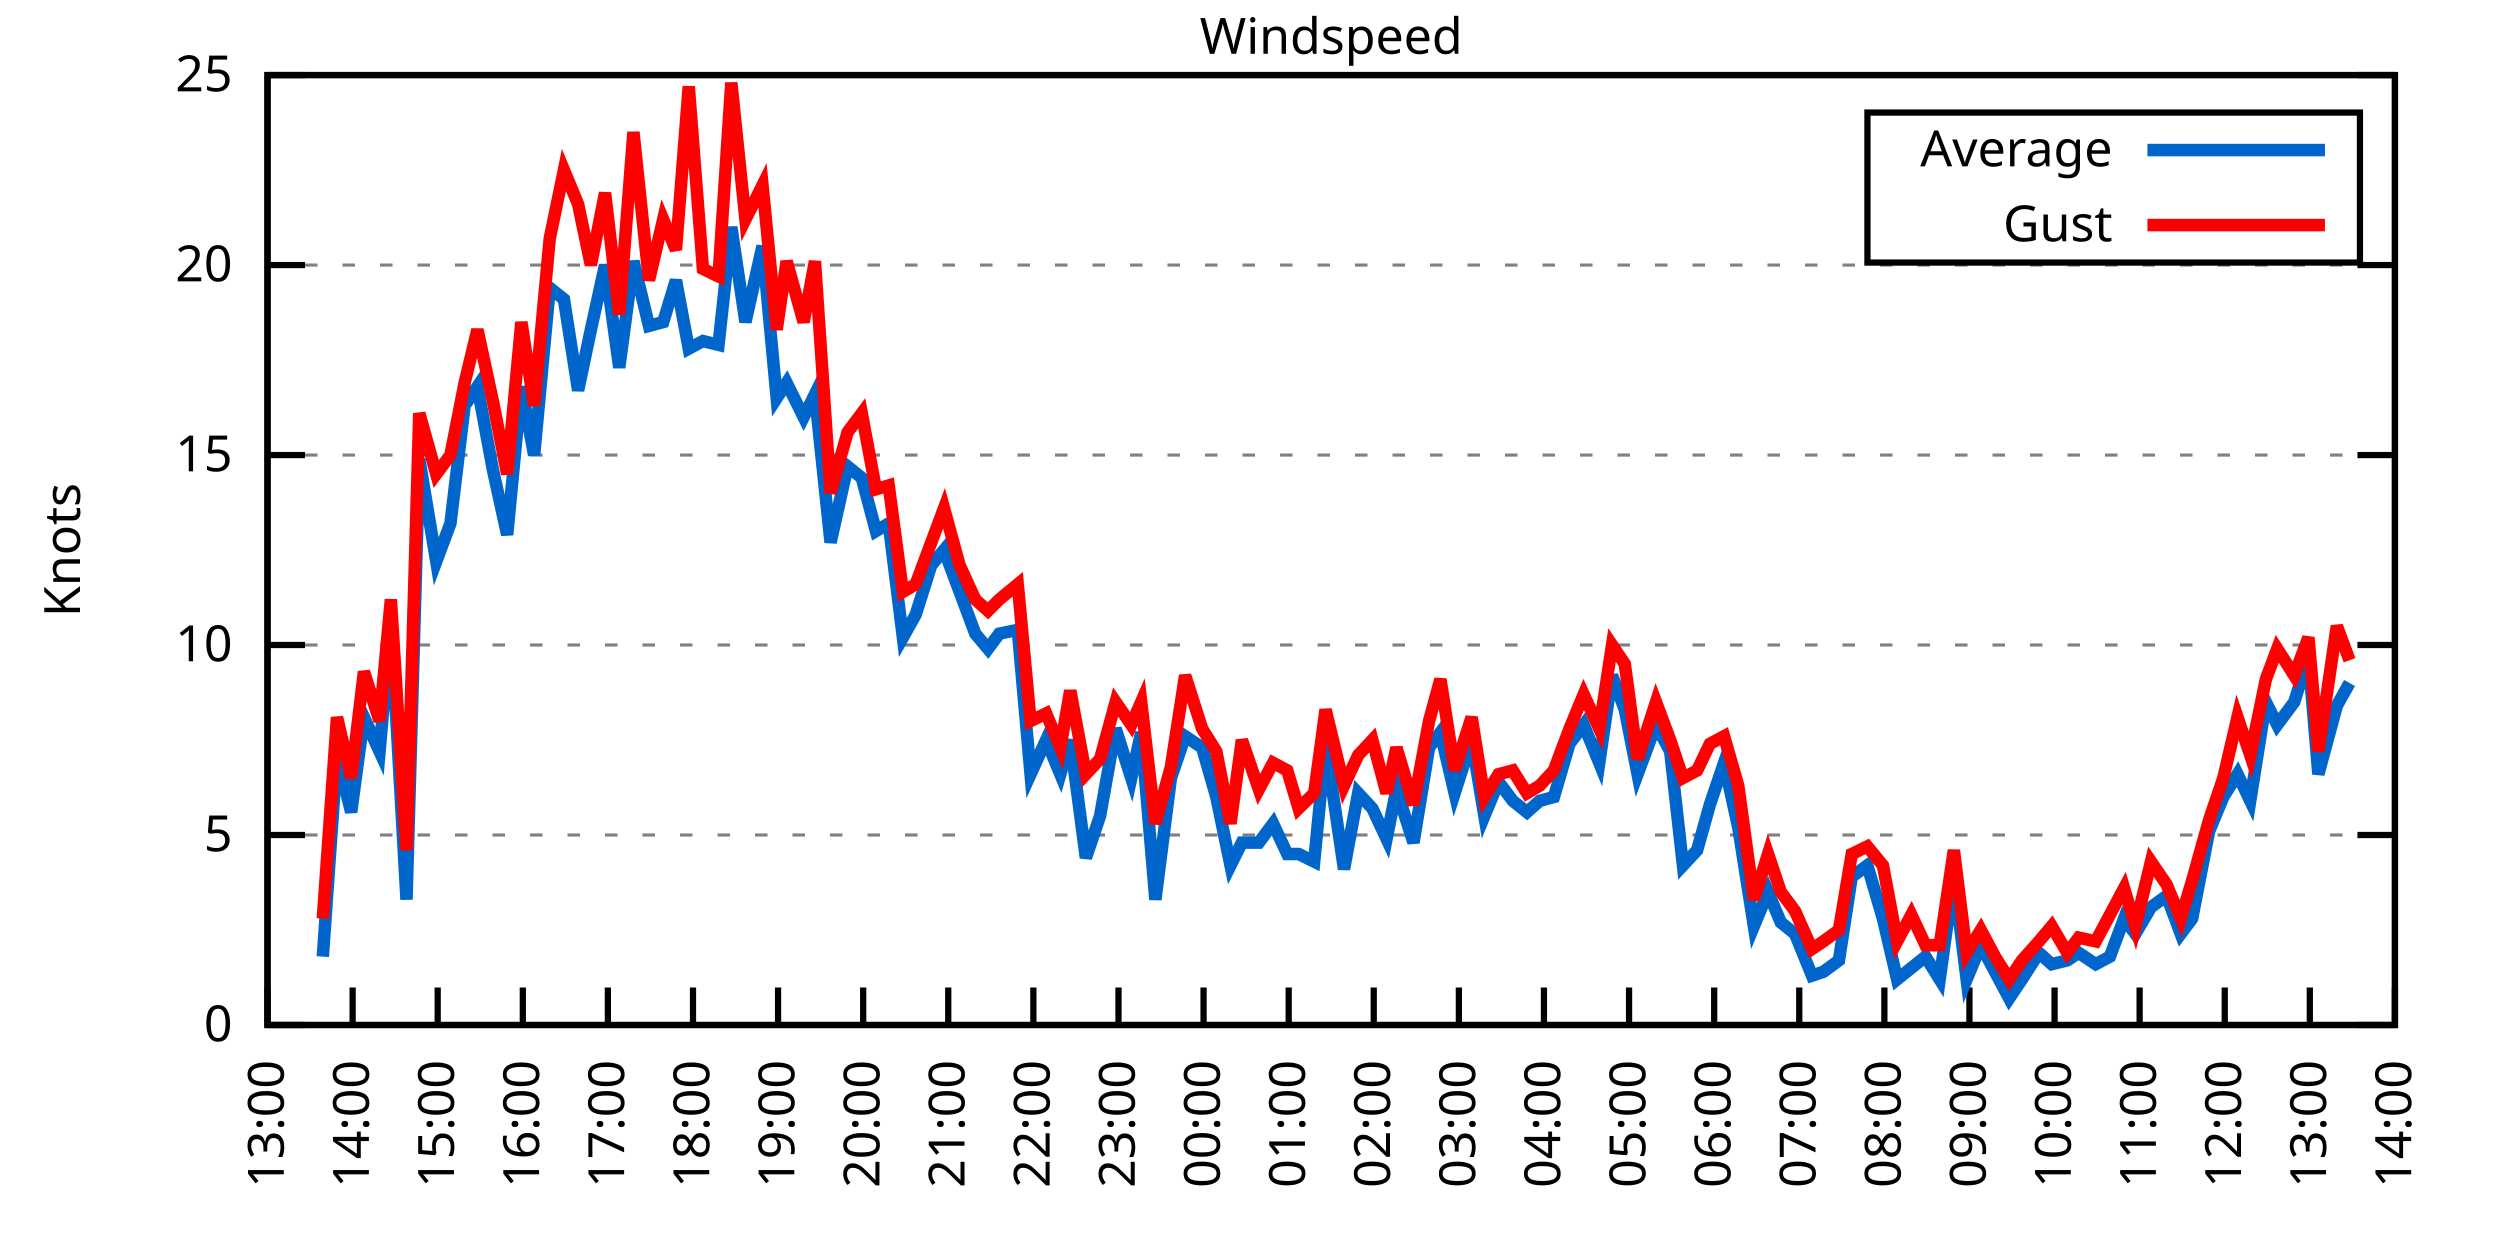
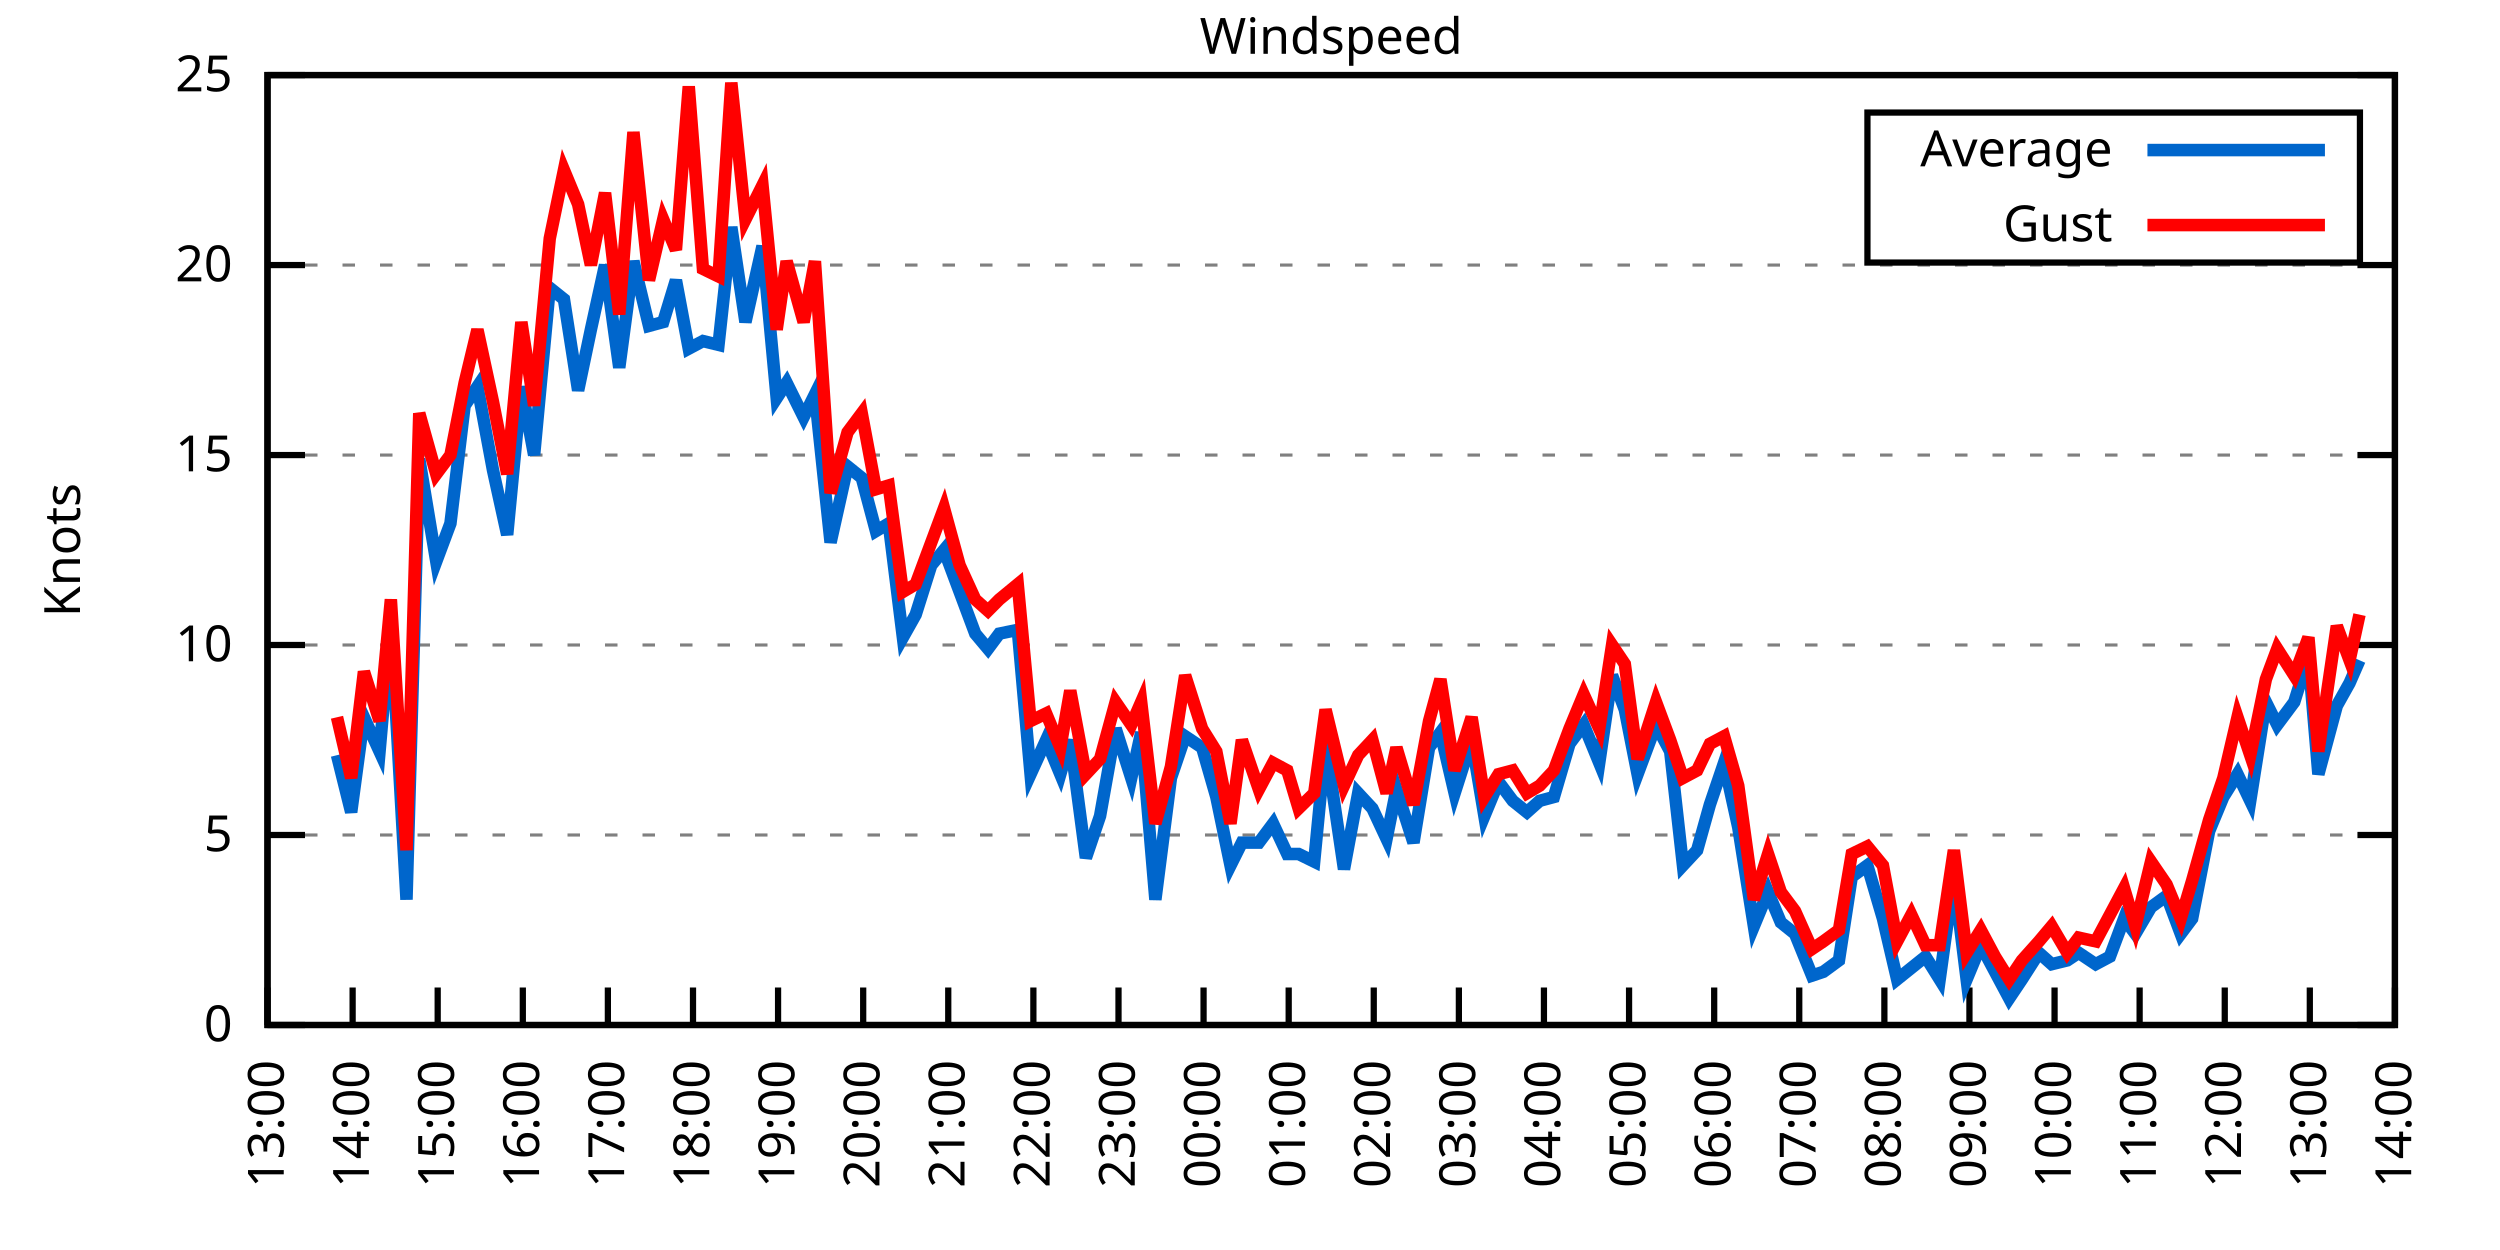
<svg xmlns="http://www.w3.org/2000/svg" xmlns:xlink="http://www.w3.org/1999/xlink" width="400" height="200" viewBox="0 0 400 200">
  <g id="gnuplot_canvas">
    <rect x="0" y="0" width="400" height="200" fill="none" />
    <defs>
      <circle id="gpDot" r="0.5" stroke-width="0.5" stroke="currentColor" />
      <path id="gpPt0" stroke-width="0.333" stroke="currentColor" d="M-1,0 h2 M0,-1 v2" />
      <path id="gpPt1" stroke-width="0.333" stroke="currentColor" d="M-1,-1 L1,1 M1,-1 L-1,1" />
      <path id="gpPt2" stroke-width="0.333" stroke="currentColor" d="M-1,0 L1,0 M0,-1 L0,1 M-1,-1 L1,1 M-1,1 L1,-1" />
      <rect id="gpPt3" stroke-width="0.333" stroke="currentColor" x="-1" y="-1" width="2" height="2" />
      <rect id="gpPt4" stroke-width="0.333" stroke="currentColor" fill="currentColor" x="-1" y="-1" width="2" height="2" />
      <circle id="gpPt5" stroke-width="0.333" stroke="currentColor" cx="0" cy="0" r="1" />
      <use xlink:href="#gpPt5" id="gpPt6" fill="currentColor" stroke="none" />
      <path id="gpPt7" stroke-width="0.333" stroke="currentColor" d="M0,-1.33 L-1.33,0.67 L1.33,0.67 z" />
      <use xlink:href="#gpPt7" id="gpPt8" fill="currentColor" stroke="none" />
      <use xlink:href="#gpPt7" id="gpPt9" stroke="currentColor" transform="rotate(180)" />
      <use xlink:href="#gpPt9" id="gpPt10" fill="currentColor" stroke="none" />
      <use xlink:href="#gpPt3" id="gpPt11" stroke="currentColor" transform="rotate(45)" />
      <use xlink:href="#gpPt11" id="gpPt12" fill="currentColor" stroke="none" />
      <path id="gpPt13" stroke-width="0.333" stroke="currentColor" d="M0,1.330 L1.265,0.411 L0.782,-1.067 L-0.782,-1.076 L-1.265,0.411 z" />
      <use xlink:href="#gpPt13" id="gpPt14" fill="currentColor" stroke="none" />
      <filter id="textbox" filterUnits="objectBoundingBox" x="0" y="0" height="1" width="1">
        <feFlood flood-color="white" flood-opacity="1" result="bgnd" />
        <feComposite in="SourceGraphic" in2="bgnd" operator="atop" />
      </filter>
      <filter id="greybox" filterUnits="objectBoundingBox" x="0" y="0" height="1" width="1">
        <feFlood flood-color="lightgrey" flood-opacity="1" result="grey" />
        <feComposite in="SourceGraphic" in2="grey" operator="atop" />
      </filter>
    </defs>
    <g fill="none" color="white" stroke="currentColor" stroke-width="1.00" stroke-linecap="butt" stroke-linejoin="miter">
</g>
    <g fill="none" color="black" stroke="currentColor" stroke-width="1.00" stroke-linecap="butt" stroke-linejoin="miter">
      <g stroke="none" shape-rendering="crispEdges">
        <polygon fill="rgb(255, 255, 255)" points="42.80,164.00 383.18,164.00 383.18,12.02 42.80,12.02 " />
      </g>
    </g>
    <g fill="none" color="black" stroke="currentColor" stroke-width="1.00" stroke-linecap="butt" stroke-linejoin="miter">
</g>
    <g fill="none" color="black" stroke="black" stroke-width="0.50" stroke-linecap="butt" stroke-linejoin="miter">
</g>
    <g fill="none" color="gray" stroke="currentColor" stroke-width="0.50" stroke-linecap="butt" stroke-linejoin="miter">
      <path stroke="gray" stroke-dasharray="2,4" class="gridline" d="M42.80,164.00 L383.19,164.00  " />
    </g>
    <g fill="none" color="gray" stroke="gray" stroke-width="1.00" stroke-linecap="butt" stroke-linejoin="miter">
</g>
    <g fill="none" color="black" stroke="currentColor" stroke-width="1.00" stroke-linecap="butt" stroke-linejoin="miter">
      <path stroke="black" d="M42.80,164.00 L48.80,164.00 M383.19,164.00 L377.19,164.00  " />
      <g transform="translate(37.20,166.60)" stroke="none" fill="black" font-family="Sans" font-size="8.00" text-anchor="end">
        <text>
          <tspan font-family="Sans"> 0</tspan>
        </text>
      </g>
    </g>
    <g fill="none" color="black" stroke="currentColor" stroke-width="1.00" stroke-linecap="butt" stroke-linejoin="miter">
</g>
    <g fill="none" color="black" stroke="black" stroke-width="0.50" stroke-linecap="butt" stroke-linejoin="miter">
</g>
    <g fill="none" color="gray" stroke="currentColor" stroke-width="0.50" stroke-linecap="butt" stroke-linejoin="miter">
      <path stroke="gray" stroke-dasharray="2,4" class="gridline" d="M42.80,133.60 L383.19,133.60  " />
    </g>
    <g fill="none" color="gray" stroke="gray" stroke-width="1.00" stroke-linecap="butt" stroke-linejoin="miter">
</g>
    <g fill="none" color="black" stroke="currentColor" stroke-width="1.00" stroke-linecap="butt" stroke-linejoin="miter">
      <path stroke="black" d="M42.80,133.60 L48.80,133.60 M383.19,133.60 L377.19,133.60  " />
      <g transform="translate(37.20,136.20)" stroke="none" fill="black" font-family="Sans" font-size="8.00" text-anchor="end">
        <text>
          <tspan font-family="Sans"> 5</tspan>
        </text>
      </g>
    </g>
    <g fill="none" color="black" stroke="currentColor" stroke-width="1.00" stroke-linecap="butt" stroke-linejoin="miter">
</g>
    <g fill="none" color="black" stroke="black" stroke-width="0.50" stroke-linecap="butt" stroke-linejoin="miter">
</g>
    <g fill="none" color="gray" stroke="currentColor" stroke-width="0.50" stroke-linecap="butt" stroke-linejoin="miter">
      <path stroke="gray" stroke-dasharray="2,4" class="gridline" d="M42.80,103.20 L383.19,103.20  " />
    </g>
    <g fill="none" color="gray" stroke="gray" stroke-width="1.00" stroke-linecap="butt" stroke-linejoin="miter">
</g>
    <g fill="none" color="black" stroke="currentColor" stroke-width="1.00" stroke-linecap="butt" stroke-linejoin="miter">
      <path stroke="black" d="M42.80,103.20 L48.80,103.20 M383.19,103.20 L377.19,103.20  " />
      <g transform="translate(37.20,105.80)" stroke="none" fill="black" font-family="Sans" font-size="8.00" text-anchor="end">
        <text>
          <tspan font-family="Sans"> 10</tspan>
        </text>
      </g>
    </g>
    <g fill="none" color="black" stroke="currentColor" stroke-width="1.00" stroke-linecap="butt" stroke-linejoin="miter">
</g>
    <g fill="none" color="black" stroke="black" stroke-width="0.50" stroke-linecap="butt" stroke-linejoin="miter">
</g>
    <g fill="none" color="gray" stroke="currentColor" stroke-width="0.50" stroke-linecap="butt" stroke-linejoin="miter">
      <path stroke="gray" stroke-dasharray="2,4" class="gridline" d="M42.80,72.81 L383.19,72.81  " />
    </g>
    <g fill="none" color="gray" stroke="gray" stroke-width="1.00" stroke-linecap="butt" stroke-linejoin="miter">
</g>
    <g fill="none" color="black" stroke="currentColor" stroke-width="1.00" stroke-linecap="butt" stroke-linejoin="miter">
      <path stroke="black" d="M42.80,72.81 L48.80,72.81 M383.19,72.81 L377.19,72.81  " />
      <g transform="translate(37.20,75.41)" stroke="none" fill="black" font-family="Sans" font-size="8.00" text-anchor="end">
        <text>
          <tspan font-family="Sans"> 15</tspan>
        </text>
      </g>
    </g>
    <g fill="none" color="black" stroke="currentColor" stroke-width="1.00" stroke-linecap="butt" stroke-linejoin="miter">
</g>
    <g fill="none" color="black" stroke="black" stroke-width="0.50" stroke-linecap="butt" stroke-linejoin="miter">
</g>
    <g fill="none" color="gray" stroke="currentColor" stroke-width="0.50" stroke-linecap="butt" stroke-linejoin="miter">
      <path stroke="gray" stroke-dasharray="2,4" class="gridline" d="M42.80,42.41 L383.19,42.41  " />
    </g>
    <g fill="none" color="gray" stroke="gray" stroke-width="1.00" stroke-linecap="butt" stroke-linejoin="miter">
</g>
    <g fill="none" color="black" stroke="currentColor" stroke-width="1.00" stroke-linecap="butt" stroke-linejoin="miter">
      <path stroke="black" d="M42.80,42.41 L48.80,42.41 M383.19,42.41 L377.19,42.41  " />
      <g transform="translate(37.20,45.01)" stroke="none" fill="black" font-family="Sans" font-size="8.00" text-anchor="end">
        <text>
          <tspan font-family="Sans"> 20</tspan>
        </text>
      </g>
    </g>
    <g fill="none" color="black" stroke="currentColor" stroke-width="1.00" stroke-linecap="butt" stroke-linejoin="miter">
</g>
    <g fill="none" color="black" stroke="black" stroke-width="0.50" stroke-linecap="butt" stroke-linejoin="miter">
</g>
    <g fill="none" color="gray" stroke="currentColor" stroke-width="0.50" stroke-linecap="butt" stroke-linejoin="miter">
      <path stroke="gray" stroke-dasharray="2,4" class="gridline" d="M42.80,12.01 L383.19,12.01  " />
    </g>
    <g fill="none" color="gray" stroke="gray" stroke-width="1.00" stroke-linecap="butt" stroke-linejoin="miter">
</g>
    <g fill="none" color="black" stroke="currentColor" stroke-width="1.00" stroke-linecap="butt" stroke-linejoin="miter">
      <path stroke="black" d="M42.80,12.01 L48.80,12.01 M383.19,12.01 L377.19,12.01  " />
      <g transform="translate(37.20,14.61)" stroke="none" fill="black" font-family="Sans" font-size="8.00" text-anchor="end">
        <text>
          <tspan font-family="Sans"> 25</tspan>
        </text>
      </g>
    </g>
    <g fill="none" color="black" stroke="currentColor" stroke-width="1.00" stroke-linecap="butt" stroke-linejoin="miter">
      <path stroke="black" d="M42.80,164.00 L42.80,158.00  " />
      <g transform="translate(45.40,169.60) rotate(270.00)" stroke="none" fill="black" font-family="Sans" font-size="8.00" text-anchor="end">
        <text>
          <tspan font-family="Sans">13:00</tspan>
        </text>
      </g>
    </g>
    <g fill="none" color="black" stroke="currentColor" stroke-width="1.00" stroke-linecap="butt" stroke-linejoin="miter">
      <path stroke="black" d="M56.42,164.00 L56.42,158.00  " />
      <g transform="translate(59.02,169.60) rotate(270.00)" stroke="none" fill="black" font-family="Sans" font-size="8.00" text-anchor="end">
        <text>
          <tspan font-family="Sans">14:00</tspan>
        </text>
      </g>
    </g>
    <g fill="none" color="black" stroke="currentColor" stroke-width="1.00" stroke-linecap="butt" stroke-linejoin="miter">
      <path stroke="black" d="M70.03,164.00 L70.03,158.00  " />
      <g transform="translate(72.63,169.60) rotate(270.00)" stroke="none" fill="black" font-family="Sans" font-size="8.00" text-anchor="end">
        <text>
          <tspan font-family="Sans">15:00</tspan>
        </text>
      </g>
    </g>
    <g fill="none" color="black" stroke="currentColor" stroke-width="1.00" stroke-linecap="butt" stroke-linejoin="miter">
      <path stroke="black" d="M83.65,164.00 L83.65,158.00  " />
      <g transform="translate(86.25,169.60) rotate(270.00)" stroke="none" fill="black" font-family="Sans" font-size="8.00" text-anchor="end">
        <text>
          <tspan font-family="Sans">16:00</tspan>
        </text>
      </g>
    </g>
    <g fill="none" color="black" stroke="currentColor" stroke-width="1.00" stroke-linecap="butt" stroke-linejoin="miter">
      <path stroke="black" d="M97.26,164.00 L97.26,158.00  " />
      <g transform="translate(99.86,169.60) rotate(270.00)" stroke="none" fill="black" font-family="Sans" font-size="8.00" text-anchor="end">
        <text>
          <tspan font-family="Sans">17:00</tspan>
        </text>
      </g>
    </g>
    <g fill="none" color="black" stroke="currentColor" stroke-width="1.00" stroke-linecap="butt" stroke-linejoin="miter">
      <path stroke="black" d="M110.88,164.00 L110.88,158.00  " />
      <g transform="translate(113.48,169.60) rotate(270.00)" stroke="none" fill="black" font-family="Sans" font-size="8.00" text-anchor="end">
        <text>
          <tspan font-family="Sans">18:00</tspan>
        </text>
      </g>
    </g>
    <g fill="none" color="black" stroke="currentColor" stroke-width="1.00" stroke-linecap="butt" stroke-linejoin="miter">
      <path stroke="black" d="M124.49,164.00 L124.49,158.00  " />
      <g transform="translate(127.09,169.60) rotate(270.00)" stroke="none" fill="black" font-family="Sans" font-size="8.00" text-anchor="end">
        <text>
          <tspan font-family="Sans">19:00</tspan>
        </text>
      </g>
    </g>
    <g fill="none" color="black" stroke="currentColor" stroke-width="1.00" stroke-linecap="butt" stroke-linejoin="miter">
      <path stroke="black" d="M138.11,164.00 L138.11,158.00  " />
      <g transform="translate(140.71,169.60) rotate(270.00)" stroke="none" fill="black" font-family="Sans" font-size="8.00" text-anchor="end">
        <text>
          <tspan font-family="Sans">20:00</tspan>
        </text>
      </g>
    </g>
    <g fill="none" color="black" stroke="currentColor" stroke-width="1.00" stroke-linecap="butt" stroke-linejoin="miter">
      <path stroke="black" d="M151.72,164.00 L151.72,158.00  " />
      <g transform="translate(154.32,169.60) rotate(270.00)" stroke="none" fill="black" font-family="Sans" font-size="8.00" text-anchor="end">
        <text>
          <tspan font-family="Sans">21:00</tspan>
        </text>
      </g>
    </g>
    <g fill="none" color="black" stroke="currentColor" stroke-width="1.00" stroke-linecap="butt" stroke-linejoin="miter">
      <path stroke="black" d="M165.34,164.00 L165.34,158.00  " />
      <g transform="translate(167.94,169.60) rotate(270.00)" stroke="none" fill="black" font-family="Sans" font-size="8.00" text-anchor="end">
        <text>
          <tspan font-family="Sans">22:00</tspan>
        </text>
      </g>
    </g>
    <g fill="none" color="black" stroke="currentColor" stroke-width="1.00" stroke-linecap="butt" stroke-linejoin="miter">
      <path stroke="black" d="M178.96,164.00 L178.96,158.00  " />
      <g transform="translate(181.56,169.60) rotate(270.00)" stroke="none" fill="black" font-family="Sans" font-size="8.00" text-anchor="end">
        <text>
          <tspan font-family="Sans">23:00</tspan>
        </text>
      </g>
    </g>
    <g fill="none" color="black" stroke="currentColor" stroke-width="1.00" stroke-linecap="butt" stroke-linejoin="miter">
      <path stroke="black" d="M192.57,164.00 L192.57,158.00  " />
      <g transform="translate(195.17,169.60) rotate(270.00)" stroke="none" fill="black" font-family="Sans" font-size="8.00" text-anchor="end">
        <text>
          <tspan font-family="Sans">00:00</tspan>
        </text>
      </g>
    </g>
    <g fill="none" color="black" stroke="currentColor" stroke-width="1.00" stroke-linecap="butt" stroke-linejoin="miter">
      <path stroke="black" d="M206.19,164.00 L206.19,158.00  " />
      <g transform="translate(208.79,169.60) rotate(270.00)" stroke="none" fill="black" font-family="Sans" font-size="8.00" text-anchor="end">
        <text>
          <tspan font-family="Sans">01:00</tspan>
        </text>
      </g>
    </g>
    <g fill="none" color="black" stroke="currentColor" stroke-width="1.00" stroke-linecap="butt" stroke-linejoin="miter">
      <path stroke="black" d="M219.80,164.00 L219.80,158.00  " />
      <g transform="translate(222.40,169.60) rotate(270.00)" stroke="none" fill="black" font-family="Sans" font-size="8.00" text-anchor="end">
        <text>
          <tspan font-family="Sans">02:00</tspan>
        </text>
      </g>
    </g>
    <g fill="none" color="black" stroke="currentColor" stroke-width="1.00" stroke-linecap="butt" stroke-linejoin="miter">
      <path stroke="black" d="M233.42,164.00 L233.42,158.00  " />
      <g transform="translate(236.02,169.60) rotate(270.00)" stroke="none" fill="black" font-family="Sans" font-size="8.00" text-anchor="end">
        <text>
          <tspan font-family="Sans">03:00</tspan>
        </text>
      </g>
    </g>
    <g fill="none" color="black" stroke="currentColor" stroke-width="1.00" stroke-linecap="butt" stroke-linejoin="miter">
      <path stroke="black" d="M247.03,164.00 L247.03,158.00  " />
      <g transform="translate(249.63,169.60) rotate(270.00)" stroke="none" fill="black" font-family="Sans" font-size="8.00" text-anchor="end">
        <text>
          <tspan font-family="Sans">04:00</tspan>
        </text>
      </g>
    </g>
    <g fill="none" color="black" stroke="currentColor" stroke-width="1.00" stroke-linecap="butt" stroke-linejoin="miter">
      <path stroke="black" d="M260.65,164.00 L260.65,158.00  " />
      <g transform="translate(263.25,169.60) rotate(270.00)" stroke="none" fill="black" font-family="Sans" font-size="8.00" text-anchor="end">
        <text>
          <tspan font-family="Sans">05:00</tspan>
        </text>
      </g>
    </g>
    <g fill="none" color="black" stroke="currentColor" stroke-width="1.00" stroke-linecap="butt" stroke-linejoin="miter">
      <path stroke="black" d="M274.27,164.00 L274.27,158.00  " />
      <g transform="translate(276.87,169.60) rotate(270.00)" stroke="none" fill="black" font-family="Sans" font-size="8.00" text-anchor="end">
        <text>
          <tspan font-family="Sans">06:00</tspan>
        </text>
      </g>
    </g>
    <g fill="none" color="black" stroke="currentColor" stroke-width="1.00" stroke-linecap="butt" stroke-linejoin="miter">
      <path stroke="black" d="M287.88,164.00 L287.88,158.00  " />
      <g transform="translate(290.48,169.60) rotate(270.00)" stroke="none" fill="black" font-family="Sans" font-size="8.00" text-anchor="end">
        <text>
          <tspan font-family="Sans">07:00</tspan>
        </text>
      </g>
    </g>
    <g fill="none" color="black" stroke="currentColor" stroke-width="1.00" stroke-linecap="butt" stroke-linejoin="miter">
      <path stroke="black" d="M301.50,164.00 L301.50,158.00  " />
      <g transform="translate(304.10,169.60) rotate(270.00)" stroke="none" fill="black" font-family="Sans" font-size="8.00" text-anchor="end">
        <text>
          <tspan font-family="Sans">08:00</tspan>
        </text>
      </g>
    </g>
    <g fill="none" color="black" stroke="currentColor" stroke-width="1.00" stroke-linecap="butt" stroke-linejoin="miter">
      <path stroke="black" d="M315.11,164.00 L315.11,158.00  " />
      <g transform="translate(317.71,169.60) rotate(270.00)" stroke="none" fill="black" font-family="Sans" font-size="8.00" text-anchor="end">
        <text>
          <tspan font-family="Sans">09:00</tspan>
        </text>
      </g>
    </g>
    <g fill="none" color="black" stroke="currentColor" stroke-width="1.00" stroke-linecap="butt" stroke-linejoin="miter">
      <path stroke="black" d="M328.73,164.00 L328.73,158.00  " />
      <g transform="translate(331.33,169.60) rotate(270.00)" stroke="none" fill="black" font-family="Sans" font-size="8.00" text-anchor="end">
        <text>
          <tspan font-family="Sans">10:00</tspan>
        </text>
      </g>
    </g>
    <g fill="none" color="black" stroke="currentColor" stroke-width="1.00" stroke-linecap="butt" stroke-linejoin="miter">
      <path stroke="black" d="M342.34,164.00 L342.34,158.00  " />
      <g transform="translate(344.94,169.60) rotate(270.00)" stroke="none" fill="black" font-family="Sans" font-size="8.00" text-anchor="end">
        <text>
          <tspan font-family="Sans">11:00</tspan>
        </text>
      </g>
    </g>
    <g fill="none" color="black" stroke="currentColor" stroke-width="1.00" stroke-linecap="butt" stroke-linejoin="miter">
      <path stroke="black" d="M355.96,164.00 L355.96,158.00  " />
      <g transform="translate(358.56,169.60) rotate(270.00)" stroke="none" fill="black" font-family="Sans" font-size="8.00" text-anchor="end">
        <text>
          <tspan font-family="Sans">12:00</tspan>
        </text>
      </g>
    </g>
    <g fill="none" color="black" stroke="currentColor" stroke-width="1.00" stroke-linecap="butt" stroke-linejoin="miter">
      <path stroke="black" d="M369.57,164.00 L369.57,158.00  " />
      <g transform="translate(372.17,169.60) rotate(270.00)" stroke="none" fill="black" font-family="Sans" font-size="8.00" text-anchor="end">
        <text>
          <tspan font-family="Sans">13:00</tspan>
        </text>
      </g>
    </g>
    <g fill="none" color="black" stroke="currentColor" stroke-width="1.00" stroke-linecap="butt" stroke-linejoin="miter">
      <path stroke="black" d="M383.19,164.00 L383.19,158.00  " />
      <g transform="translate(385.79,169.60) rotate(270.00)" stroke="none" fill="black" font-family="Sans" font-size="8.00" text-anchor="end">
        <text>
          <tspan font-family="Sans">14:00</tspan>
        </text>
      </g>
    </g>
    <g fill="none" color="black" stroke="currentColor" stroke-width="1.00" stroke-linecap="butt" stroke-linejoin="miter">
</g>
    <g fill="none" color="black" stroke="currentColor" stroke-width="1.00" stroke-linecap="butt" stroke-linejoin="miter">
      <path stroke="black" d="M42.80,12.01 L42.80,164.00 L383.19,164.00 L383.19,12.01 L42.80,12.01 Z  " />
    </g>
    <g fill="none" color="black" stroke="currentColor" stroke-width="1.00" stroke-linecap="butt" stroke-linejoin="miter">
</g>
    <g fill="none" color="black" stroke="currentColor" stroke-width="1.00" stroke-linecap="butt" stroke-linejoin="miter">
      <path stroke="black" d="M298.79,42.01 L298.79,18.01 L377.59,18.01 L377.59,42.01 L298.79,42.01 Z  " />
    </g>
    <g id="Windspeed_plot_1">
      <g fill="none" color="white" stroke="black" stroke-width="2.00" stroke-linecap="butt" stroke-linejoin="miter">
</g>
      <g fill="none" color="black" stroke="currentColor" stroke-width="2.00" stroke-linecap="butt" stroke-linejoin="miter">
        <g transform="translate(337.99,26.61)" stroke="none" fill="black" font-family="Sans" font-size="8.00" text-anchor="end">
          <text>
            <tspan font-family="Sans">Average</tspan>
          </text>
        </g>
      </g>
      <g fill="none" color="black" stroke="currentColor" stroke-width="2.00" stroke-linecap="butt" stroke-linejoin="miter">
-         <path stroke="rgb(  0, 102, 204)" d="M343.59,24.01 L371.99,24.01 M51.65,153.06 L53.92,120.83 L56.19,129.95 L58.23,114.76 L60.73,120.23 L62.54,99.56   L65.04,143.94 L67.08,73.41 L69.80,89.83 L72.07,83.75 L74.34,64.90 L76.39,61.86 L78.88,75.24 L81.15,85.57   L83.42,61.86 L85.46,72.81 L87.96,46.06 L90.23,47.88 L92.50,62.47 L94.54,52.74 L96.81,42.41 L99.08,58.82   L101.35,41.80 L103.84,52.14 L106.11,51.53 L108.15,44.84 L110.20,55.78 L112.47,54.57 L114.96,55.18 L117.01,36.33   L119.27,51.53 L122.00,39.37 L124.27,63.69 L125.86,61.25 L128.58,66.73 L130.39,63.08 L132.89,86.79 L135.61,74.63   L137.88,76.45 L140.15,84.97 L142.19,83.75 L144.46,101.99 L146.51,98.34 L149.00,90.44 L151.04,88.00 L153.54,94.69   L156.04,101.38 L158.08,103.81 L159.89,101.38 L162.84,100.77 L164.89,123.87 L167.38,118.40 L169.65,123.87 L171.24,118.40   L173.74,137.25 L176.01,130.56 L178.50,116.58 L181.00,124.48 L182.59,117.19 L184.86,143.94 L187.35,124.48 L189.62,117.80   L192.34,119.62 L194.61,127.52 L196.88,138.47 L198.70,134.82 L201.42,134.82 L203.69,131.78 L205.96,136.64 L207.78,136.64   L210.27,137.86 L212.09,119.01 L215.04,139.07 L217.31,126.91 L219.58,129.35 L221.85,134.21 L223.43,126.31 L226.16,134.82   L228.65,119.62 L230.47,117.19 L232.74,126.91 L235.46,118.40 L237.50,130.56 L239.77,125.09 L242.04,128.13 L244.31,129.95   L246.35,128.13 L248.62,127.52 L251.12,119.01 L253.39,115.97 L255.88,122.05 L257.93,108.07 L259.97,113.54 L262.01,123.87   L264.96,115.97 L267.23,120.23 L269.27,138.47 L271.54,136.03 L273.58,128.74 L275.85,122.05 L278.12,132.39 L280.62,148.19   L282.89,142.72 L284.93,147.59 L287.20,149.41 L289.92,156.10 L291.74,155.49 L294.23,153.66 L296.28,140.29 L298.77,138.47   L301.27,146.98 L303.54,156.70 L305.81,154.88 L308.08,153.06 L310.35,156.70 L312.62,140.29 L314.66,156.70 L316.93,151.23   L319.20,155.49 L321.47,159.74 L323.51,156.70 L326.23,152.45 L328.27,154.27 L330.77,153.66 L332.59,152.45 L335.31,154.27   L337.58,153.06 L339.85,146.98 L341.66,149.41 L344.16,145.15 L346.65,143.33 L348.92,149.41 L350.74,146.98 L353.46,132.99   L355.73,127.52 L358.00,123.87 L360.04,128.13 L362.54,112.32 L364.36,115.97 L367.08,112.32 L369.35,105.03 L370.94,123.87   L373.89,112.93 L375.93,109.28  " />
+         <path stroke="rgb(  0, 102, 204)" d="M343.59,24.01 L371.99,24.01 M53.92,120.83 L56.19,129.95 L58.23,114.76 L60.73,120.23 L62.54,99.56 L65.04,143.94   L67.08,73.41 L69.80,89.83 L72.07,83.75 L74.34,64.90 L76.39,61.86 L78.88,75.24 L81.15,85.57 L83.42,61.86   L85.46,72.81 L87.96,46.06 L90.23,47.88 L92.50,62.47 L94.54,52.74 L96.81,42.41 L99.08,58.82 L101.35,41.80   L103.84,52.14 L106.11,51.53 L108.15,44.84 L110.20,55.78 L112.47,54.57 L114.96,55.18 L117.01,36.33 L119.27,51.53   L122.00,39.37 L124.27,63.69 L125.86,61.25 L128.58,66.73 L130.39,63.08 L132.89,86.79 L135.61,74.63 L137.88,76.45   L140.15,84.97 L142.19,83.75 L144.46,101.99 L146.51,98.34 L149.00,90.44 L151.04,88.00 L153.54,94.69 L156.04,101.38   L158.08,103.81 L159.89,101.38 L162.84,100.77 L164.89,123.87 L167.38,118.40 L169.65,123.87 L171.24,118.40 L173.74,137.25   L176.01,130.56 L178.50,116.58 L181.00,124.48 L182.59,117.19 L184.86,143.94 L187.35,124.48 L189.62,117.80 L192.34,119.62   L194.61,127.52 L196.88,138.47 L198.70,134.82 L201.42,134.82 L203.69,131.78 L205.96,136.64 L207.78,136.64 L210.27,137.86   L212.09,119.01 L215.04,139.07 L217.31,126.91 L219.58,129.35 L221.85,134.21 L223.43,126.31 L226.16,134.82 L228.65,119.62   L230.47,117.19 L232.74,126.91 L235.46,118.40 L237.50,130.56 L239.77,125.09 L242.04,128.13 L244.31,129.95 L246.35,128.13   L248.62,127.52 L251.12,119.01 L253.39,115.97 L255.88,122.05 L257.93,108.07 L259.97,113.54 L262.01,123.87 L264.96,115.97   L267.23,120.23 L269.27,138.47 L271.54,136.03 L273.58,128.74 L275.85,122.05 L278.12,132.39 L280.62,148.19 L282.89,142.72   L284.93,147.59 L287.20,149.41 L289.92,156.10 L291.74,155.49 L294.23,153.66 L296.28,140.29 L298.77,138.47 L301.27,146.98   L303.54,156.70 L305.81,154.88 L308.08,153.06 L310.35,156.70 L312.62,140.29 L314.66,156.70 L316.93,151.23 L319.20,155.49   L321.47,159.74 L323.51,156.70 L326.23,152.45 L328.27,154.27 L330.77,153.66 L332.59,152.45 L335.31,154.27 L337.58,153.06   L339.85,146.98 L341.66,149.41 L344.16,145.15 L346.65,143.33 L348.92,149.41 L350.74,146.98 L353.46,132.99 L355.73,127.52   L358.00,123.87 L360.04,128.13 L362.54,112.32 L364.36,115.97 L367.08,112.32 L369.35,105.03 L370.94,123.87 L373.89,112.93   L375.93,109.28 L377.52,105.64  " />
      </g>
    </g>
    <g id="Windspeed_plot_2">
      <g fill="none" color="black" stroke="currentColor" stroke-width="2.00" stroke-linecap="butt" stroke-linejoin="miter">
        <g transform="translate(337.99,38.61)" stroke="none" fill="black" font-family="Sans" font-size="8.00" text-anchor="end">
          <text>
            <tspan font-family="Sans">Gust</tspan>
          </text>
        </g>
      </g>
      <g fill="none" color="black" stroke="currentColor" stroke-width="2.00" stroke-linecap="butt" stroke-linejoin="miter">
-         <path stroke="rgb(255,   0,   0)" d="M343.59,36.01 L371.99,36.01 M51.65,146.98 L53.92,114.76 L56.19,124.48 L58.23,107.46 L60.73,115.36 L62.54,95.91   L65.04,136.03 L67.08,66.12 L69.80,75.85 L72.07,72.81 L74.34,61.25 L76.39,52.74 L78.88,64.29 L81.15,75.85   L83.42,51.53 L85.46,64.90 L87.96,38.15 L90.23,27.21 L92.50,32.68 L94.54,42.41 L96.81,30.86 L99.08,50.31   L101.35,21.13 L103.84,44.84 L106.11,35.11 L108.15,39.98 L110.20,13.83 L112.47,43.02 L114.96,44.23 L117.01,13.23   L119.27,35.11 L122.00,29.64 L124.27,52.74 L125.86,41.80 L128.58,51.53 L130.39,41.80 L132.89,78.89 L135.61,69.16   L137.88,66.12 L140.15,78.28 L142.19,77.67 L144.46,94.69 L146.51,93.48 L149.00,86.79 L151.04,81.32 L153.54,90.44   L156.04,95.91 L158.08,97.73 L159.89,95.91 L162.84,93.48 L164.89,115.36 L167.38,114.15 L169.65,119.62 L171.24,110.50   L173.74,123.87 L176.01,121.44 L178.50,112.32 L181.00,115.97 L182.59,112.32 L184.86,131.78 L187.35,122.66 L189.62,108.07   L192.34,116.58 L194.61,120.23 L196.88,131.78 L198.70,118.40 L201.42,126.31 L203.69,122.05 L205.96,123.27 L207.78,129.35   L210.27,126.91 L212.09,113.54 L215.04,125.70 L217.31,120.83 L219.58,118.40 L221.85,126.91 L223.43,119.62 L226.16,128.74   L228.65,115.36 L230.47,108.68 L232.74,123.27 L235.46,114.76 L237.50,127.52 L239.77,123.87 L242.04,123.27 L244.31,126.91   L246.35,125.70 L248.62,123.27 L251.12,116.58 L253.39,111.11 L255.88,116.58 L257.93,103.20 L259.97,106.24 L262.01,121.44   L264.96,112.32 L267.23,118.40 L269.27,124.48 L271.54,123.27 L273.58,119.01 L275.85,117.80 L278.12,125.70 L280.62,143.94   L282.89,136.64 L284.93,142.72 L287.20,145.76 L289.92,151.84 L291.74,150.62 L294.23,148.80 L296.28,136.64 L298.77,135.43   L301.27,138.47 L303.54,150.62 L305.81,146.37 L308.08,151.23 L310.35,151.23 L312.62,136.03 L314.66,152.45 L316.93,148.80   L319.20,153.06 L321.47,156.70 L323.51,153.66 L326.23,150.62 L328.27,148.19 L330.77,152.45 L332.59,150.02 L335.31,150.62   L337.58,146.37 L339.85,142.11 L341.66,148.19 L344.16,137.86 L346.65,141.51 L348.92,146.98 L350.74,140.90 L353.46,131.17   L355.73,124.48 L358.00,114.76 L360.04,120.83 L362.54,108.68 L364.36,103.81 L367.08,108.07 L369.35,101.99 L370.94,120.23   L373.89,100.16 L375.93,105.64  " />
+         <path stroke="rgb(255,   0,   0)" d="M343.59,36.01 L371.99,36.01 M53.92,114.76 L56.19,124.48 L58.23,107.46 L60.73,115.36 L62.54,95.91 L65.04,136.03   L67.08,66.12 L69.80,75.85 L72.07,72.81 L74.34,61.25 L76.39,52.74 L78.88,64.29 L81.15,75.85 L83.42,51.53   L85.46,64.90 L87.96,38.15 L90.23,27.21 L92.50,32.68 L94.54,42.41 L96.81,30.86 L99.08,50.31 L101.35,21.13   L103.84,44.84 L106.11,35.11 L108.15,39.98 L110.20,13.83 L112.47,43.02 L114.96,44.23 L117.01,13.23 L119.27,35.11   L122.00,29.64 L124.27,52.74 L125.86,41.80 L128.58,51.53 L130.39,41.80 L132.89,78.89 L135.61,69.16 L137.88,66.12   L140.15,78.28 L142.19,77.67 L144.46,94.69 L146.51,93.48 L149.00,86.79 L151.04,81.32 L153.54,90.44 L156.04,95.91   L158.08,97.73 L159.89,95.91 L162.84,93.48 L164.89,115.36 L167.38,114.15 L169.65,119.62 L171.24,110.50 L173.74,123.87   L176.01,121.44 L178.50,112.32 L181.00,115.97 L182.59,112.32 L184.86,131.78 L187.35,122.66 L189.62,108.07 L192.34,116.58   L194.61,120.23 L196.88,131.78 L198.70,118.40 L201.42,126.31 L203.69,122.05 L205.96,123.27 L207.78,129.35 L210.27,126.91   L212.09,113.54 L215.04,125.70 L217.31,120.83 L219.58,118.40 L221.85,126.91 L223.43,119.62 L226.16,128.74 L228.65,115.36   L230.47,108.68 L232.74,123.27 L235.46,114.76 L237.50,127.52 L239.77,123.87 L242.04,123.27 L244.31,126.91 L246.35,125.70   L248.62,123.27 L251.12,116.58 L253.39,111.11 L255.88,116.58 L257.93,103.20 L259.97,106.24 L262.01,121.44 L264.96,112.32   L267.23,118.40 L269.27,124.48 L271.54,123.27 L273.58,119.01 L275.85,117.80 L278.12,125.70 L280.62,143.94 L282.89,136.64   L284.93,142.72 L287.20,145.76 L289.92,151.84 L291.74,150.62 L294.23,148.80 L296.28,136.64 L298.77,135.43 L301.27,138.47   L303.54,150.62 L305.81,146.37 L308.08,151.23 L310.35,151.23 L312.62,136.03 L314.66,152.45 L316.93,148.80 L319.20,153.06   L321.47,156.70 L323.51,153.66 L326.23,150.62 L328.27,148.19 L330.77,152.45 L332.59,150.02 L335.31,150.62 L337.58,146.37   L339.85,142.11 L341.66,148.19 L344.16,137.86 L346.65,141.51 L348.92,146.98 L350.74,140.90 L353.46,131.17 L355.73,124.48   L358.00,114.76 L360.04,120.83 L362.54,108.68 L364.36,103.81 L367.08,108.07 L369.35,101.99 L370.94,120.23 L373.89,100.16   L375.93,105.64 L377.52,98.34  " />
      </g>
    </g>
    <g fill="none" color="black" stroke="currentColor" stroke-width="2.00" stroke-linecap="butt" stroke-linejoin="miter">
</g>
    <g fill="none" color="black" stroke="black" stroke-width="1.00" stroke-linecap="butt" stroke-linejoin="miter">
</g>
    <g fill="none" color="black" stroke="currentColor" stroke-width="1.00" stroke-linecap="butt" stroke-linejoin="miter">
      <path stroke="black" d="M42.80,12.01 L42.80,164.00 L383.19,164.00 L383.19,12.01 L42.80,12.01 Z  " />
      <g transform="translate(12.80,88.01) rotate(270.00)" stroke="none" fill="black" font-family="Sans" font-size="8.00" text-anchor="middle">
        <text>
          <tspan font-family="Sans">Knots</tspan>
        </text>
      </g>
    </g>
    <g fill="none" color="black" stroke="currentColor" stroke-width="1.00" stroke-linecap="butt" stroke-linejoin="miter">
</g>
    <g fill="none" color="black" stroke="currentColor" stroke-width="1.00" stroke-linecap="butt" stroke-linejoin="miter">
      <g transform="translate(212.99,8.61)" stroke="none" fill="black" font-family="Sans" font-size="8.00" text-anchor="middle">
        <text>
          <tspan font-family="Sans">Windspeed</tspan>
        </text>
      </g>
    </g>
    <g fill="none" color="black" stroke="currentColor" stroke-width="1.00" stroke-linecap="butt" stroke-linejoin="miter">
</g>
  </g>
</svg>
